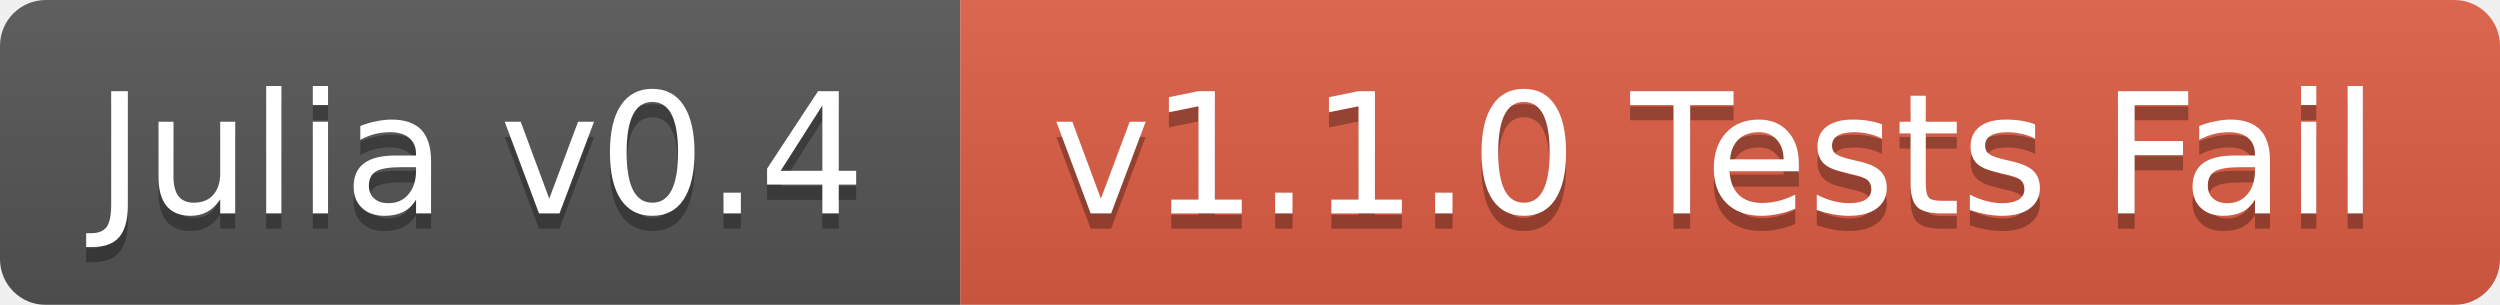
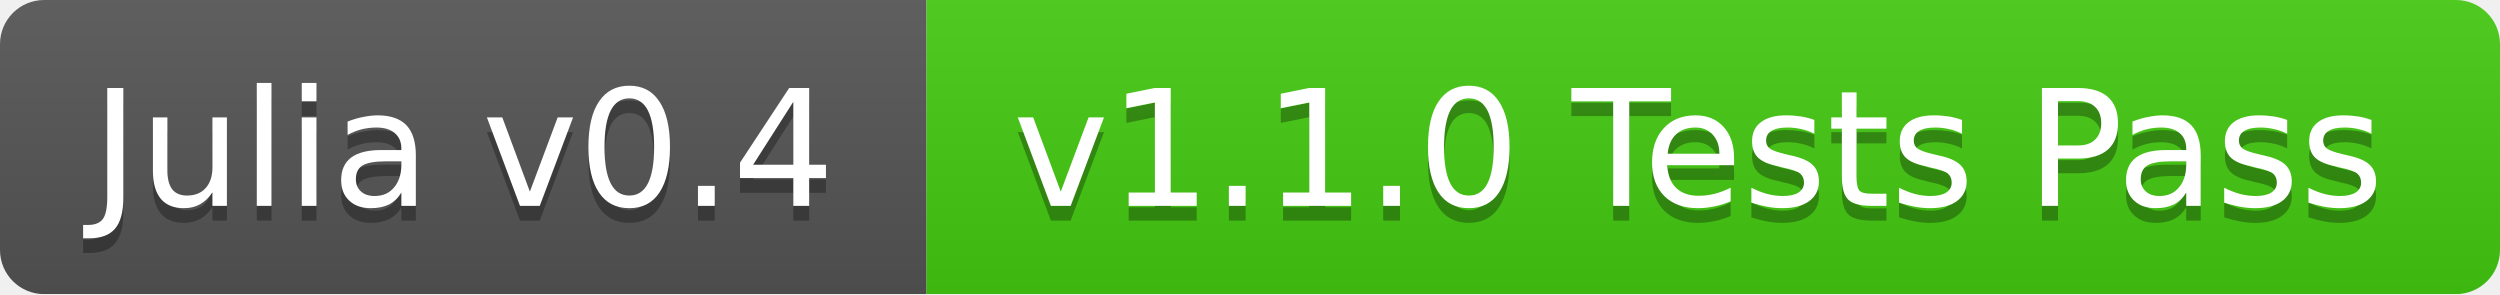
- <svg xmlns="http://www.w3.org/2000/svg" width="164" height="20">
+ <svg xmlns="http://www.w3.org/2000/svg" width="170" height="20">
  <linearGradient id="b" x2="0" y2="100%">
    <stop offset="0" stop-color="#bbb" stop-opacity=".1" />
    <stop offset="1" stop-opacity=".1" />
  </linearGradient>
  <mask id="a">
-     <rect width="164" height="20" rx="3" fill="#fff" />
+     <rect width="170" height="20" rx="3" fill="#fff" />
  </mask>
  <g mask="url(#a)">
    <path fill="#555" d="M0 0h63v20H0z" />
-     <path fill="#e05d44" d="M63 0h101v20H63z" />
-     <path fill="url(#b)" d="M0 0h164v20H0z" />
+     <path fill="#4c1" d="M63 0h107v20H63z" />
+     <path fill="url(#b)" d="M0 0h170v20H0z" />
  </g>
  <g fill="#fff" text-anchor="middle" font-family="DejaVu Sans,Verdana,Geneva,sans-serif" font-size="11">
    <text x="31.5" y="15" fill="#010101" fill-opacity=".3">Julia v0.4</text>
    <text x="31.5" y="14">Julia v0.4</text>
-     <text x="112.5" y="15" fill="#010101" fill-opacity=".3">v1.1.0 Tests Fail</text>
-     <text x="112.5" y="14">v1.1.0 Tests Fail</text>
+     <text x="115.5" y="15" fill="#010101" fill-opacity=".3">v1.1.0 Tests Pass</text>
+     <text x="115.5" y="14">v1.1.0 Tests Pass</text>
  </g>
</svg>
